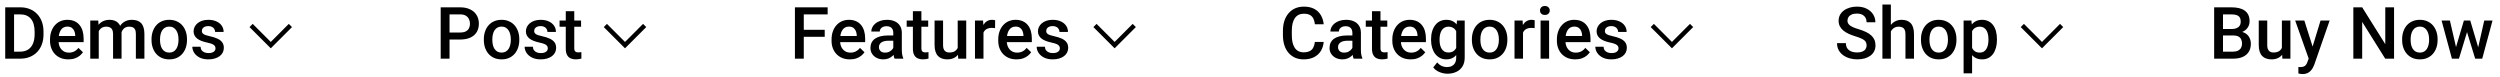
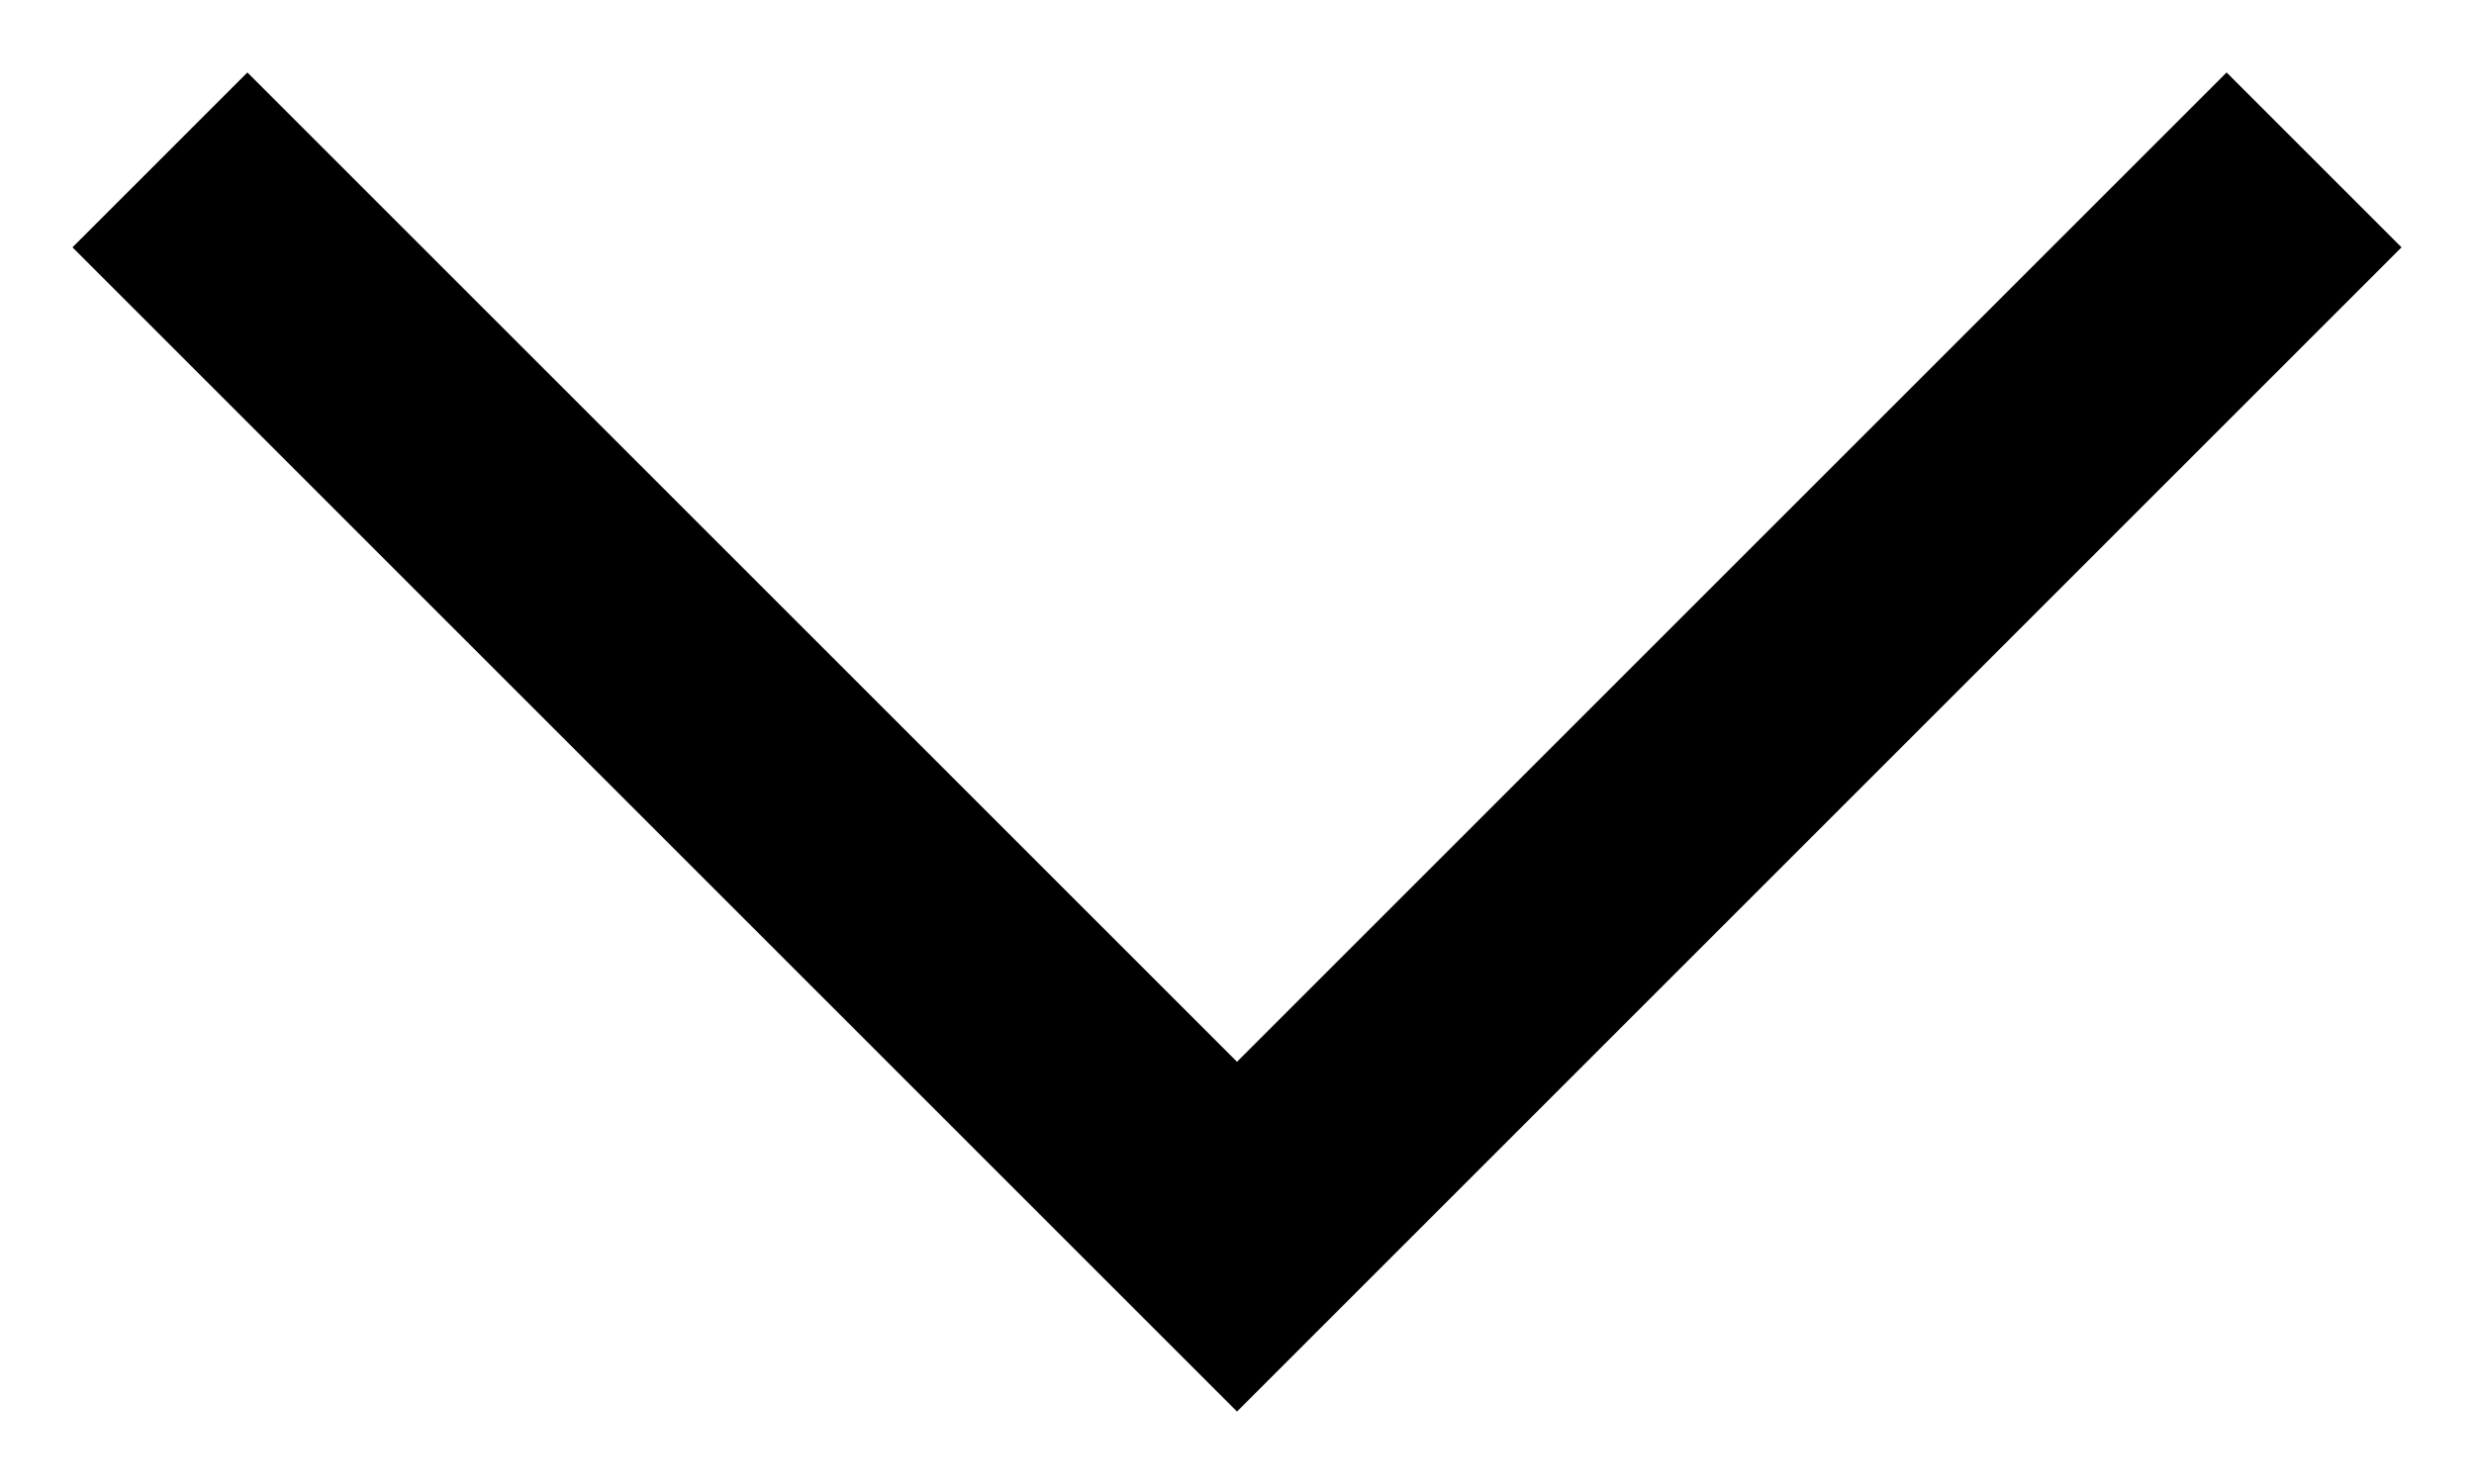
- <svg xmlns="http://www.w3.org/2000/svg" width="554" height="17" viewBox="0 0 554 17" fill="none">
-   <path d="M4.461 13H2.031L2.047 11.445H4.461C5.164 11.445 5.753 11.292 6.227 10.984C6.706 10.677 7.065 10.237 7.305 9.664C7.549 9.091 7.672 8.409 7.672 7.617V7C7.672 6.385 7.602 5.841 7.461 5.367C7.326 4.893 7.122 4.495 6.852 4.172C6.586 3.849 6.258 3.604 5.867 3.438C5.482 3.271 5.036 3.188 4.531 3.188H1.984V1.625H4.531C5.286 1.625 5.977 1.753 6.602 2.008C7.227 2.258 7.766 2.62 8.219 3.094C8.677 3.568 9.029 4.135 9.273 4.797C9.518 5.458 9.641 6.198 9.641 7.016V7.617C9.641 8.435 9.518 9.174 9.273 9.836C9.029 10.497 8.677 11.065 8.219 11.539C7.76 12.008 7.214 12.37 6.578 12.625C5.948 12.875 5.242 13 4.461 13ZM3.117 1.625V13H1.156V1.625H3.117ZM15.148 13.156C14.523 13.156 13.958 13.055 13.453 12.852C12.953 12.643 12.526 12.354 12.172 11.984C11.823 11.615 11.555 11.18 11.367 10.68C11.18 10.18 11.086 9.641 11.086 9.062V8.75C11.086 8.089 11.182 7.49 11.375 6.953C11.568 6.417 11.836 5.958 12.18 5.578C12.523 5.193 12.93 4.898 13.398 4.695C13.867 4.492 14.375 4.391 14.922 4.391C15.526 4.391 16.055 4.492 16.508 4.695C16.961 4.898 17.336 5.185 17.633 5.555C17.935 5.919 18.159 6.354 18.305 6.859C18.456 7.365 18.531 7.922 18.531 8.531V9.336H12V7.984H16.672V7.836C16.662 7.497 16.594 7.18 16.469 6.883C16.349 6.586 16.164 6.346 15.914 6.164C15.664 5.982 15.331 5.891 14.914 5.891C14.602 5.891 14.323 5.958 14.078 6.094C13.838 6.224 13.638 6.414 13.477 6.664C13.315 6.914 13.19 7.216 13.102 7.57C13.018 7.919 12.977 8.312 12.977 8.75V9.062C12.977 9.432 13.026 9.776 13.125 10.094C13.229 10.406 13.38 10.68 13.578 10.914C13.776 11.148 14.016 11.333 14.297 11.469C14.578 11.599 14.898 11.664 15.258 11.664C15.711 11.664 16.115 11.573 16.469 11.391C16.823 11.208 17.13 10.95 17.391 10.617L18.383 11.578C18.201 11.844 17.963 12.099 17.672 12.344C17.38 12.583 17.023 12.779 16.602 12.93C16.185 13.081 15.7 13.156 15.148 13.156ZM21.883 6.266V13H20V4.547H21.773L21.883 6.266ZM21.578 8.461L20.938 8.453C20.938 7.87 21.01 7.331 21.156 6.836C21.302 6.341 21.516 5.911 21.797 5.547C22.078 5.177 22.427 4.893 22.844 4.695C23.266 4.492 23.753 4.391 24.305 4.391C24.69 4.391 25.042 4.448 25.359 4.562C25.682 4.672 25.961 4.846 26.195 5.086C26.435 5.326 26.617 5.633 26.742 6.008C26.872 6.383 26.938 6.836 26.938 7.367V13H25.055V7.531C25.055 7.12 24.992 6.797 24.867 6.562C24.747 6.328 24.573 6.161 24.344 6.062C24.12 5.958 23.852 5.906 23.539 5.906C23.185 5.906 22.883 5.974 22.633 6.109C22.388 6.245 22.188 6.43 22.031 6.664C21.875 6.898 21.76 7.169 21.688 7.477C21.615 7.784 21.578 8.112 21.578 8.461ZM26.82 7.961L25.938 8.156C25.938 7.646 26.008 7.164 26.148 6.711C26.294 6.253 26.505 5.852 26.781 5.508C27.062 5.159 27.409 4.885 27.82 4.688C28.232 4.49 28.703 4.391 29.234 4.391C29.667 4.391 30.052 4.451 30.391 4.57C30.734 4.685 31.026 4.867 31.266 5.117C31.505 5.367 31.688 5.693 31.812 6.094C31.938 6.49 32 6.969 32 7.531V13H30.109V7.523C30.109 7.096 30.047 6.766 29.922 6.531C29.802 6.297 29.63 6.135 29.406 6.047C29.182 5.953 28.914 5.906 28.602 5.906C28.31 5.906 28.052 5.961 27.828 6.07C27.609 6.174 27.424 6.323 27.273 6.516C27.122 6.703 27.008 6.919 26.93 7.164C26.857 7.409 26.82 7.674 26.82 7.961ZM33.578 8.867V8.688C33.578 8.078 33.667 7.513 33.844 6.992C34.021 6.466 34.276 6.01 34.609 5.625C34.948 5.234 35.359 4.932 35.844 4.719C36.333 4.5 36.885 4.391 37.5 4.391C38.12 4.391 38.672 4.5 39.156 4.719C39.646 4.932 40.06 5.234 40.398 5.625C40.737 6.01 40.995 6.466 41.172 6.992C41.349 7.513 41.438 8.078 41.438 8.688V8.867C41.438 9.477 41.349 10.042 41.172 10.562C40.995 11.083 40.737 11.539 40.398 11.93C40.06 12.315 39.648 12.617 39.164 12.836C38.68 13.05 38.13 13.156 37.516 13.156C36.896 13.156 36.341 13.05 35.852 12.836C35.367 12.617 34.956 12.315 34.617 11.93C34.279 11.539 34.021 11.083 33.844 10.562C33.667 10.042 33.578 9.477 33.578 8.867ZM35.461 8.688V8.867C35.461 9.247 35.5 9.607 35.578 9.945C35.656 10.284 35.779 10.581 35.945 10.836C36.112 11.091 36.325 11.292 36.586 11.438C36.846 11.583 37.156 11.656 37.516 11.656C37.865 11.656 38.167 11.583 38.422 11.438C38.682 11.292 38.896 11.091 39.062 10.836C39.229 10.581 39.352 10.284 39.43 9.945C39.513 9.607 39.555 9.247 39.555 8.867V8.688C39.555 8.312 39.513 7.958 39.43 7.625C39.352 7.286 39.227 6.987 39.055 6.727C38.888 6.466 38.675 6.263 38.414 6.117C38.159 5.966 37.854 5.891 37.5 5.891C37.146 5.891 36.839 5.966 36.578 6.117C36.323 6.263 36.112 6.466 35.945 6.727C35.779 6.987 35.656 7.286 35.578 7.625C35.5 7.958 35.461 8.312 35.461 8.688ZM47.758 10.711C47.758 10.523 47.711 10.354 47.617 10.203C47.523 10.047 47.344 9.906 47.078 9.781C46.818 9.656 46.432 9.542 45.922 9.438C45.474 9.339 45.062 9.221 44.688 9.086C44.318 8.945 44 8.776 43.734 8.578C43.469 8.38 43.263 8.146 43.117 7.875C42.971 7.604 42.898 7.292 42.898 6.938C42.898 6.594 42.974 6.268 43.125 5.961C43.276 5.654 43.492 5.383 43.773 5.148C44.055 4.914 44.396 4.729 44.797 4.594C45.203 4.458 45.656 4.391 46.156 4.391C46.865 4.391 47.471 4.51 47.977 4.75C48.487 4.984 48.878 5.305 49.148 5.711C49.419 6.112 49.555 6.565 49.555 7.07H47.672C47.672 6.846 47.615 6.638 47.5 6.445C47.391 6.247 47.224 6.089 47 5.969C46.776 5.844 46.495 5.781 46.156 5.781C45.833 5.781 45.565 5.833 45.352 5.938C45.143 6.036 44.987 6.167 44.883 6.328C44.784 6.49 44.734 6.667 44.734 6.859C44.734 7 44.76 7.128 44.812 7.242C44.87 7.352 44.964 7.453 45.094 7.547C45.224 7.635 45.401 7.719 45.625 7.797C45.854 7.875 46.141 7.951 46.484 8.023C47.13 8.159 47.685 8.333 48.148 8.547C48.617 8.755 48.977 9.026 49.227 9.359C49.477 9.688 49.602 10.104 49.602 10.609C49.602 10.984 49.521 11.328 49.359 11.641C49.203 11.948 48.974 12.216 48.672 12.445C48.37 12.669 48.008 12.844 47.586 12.969C47.169 13.094 46.7 13.156 46.18 13.156C45.414 13.156 44.766 13.021 44.234 12.75C43.703 12.474 43.3 12.122 43.023 11.695C42.753 11.263 42.617 10.815 42.617 10.352H44.438C44.458 10.7 44.555 10.979 44.727 11.188C44.904 11.391 45.122 11.539 45.383 11.633C45.648 11.721 45.922 11.766 46.203 11.766C46.542 11.766 46.825 11.721 47.055 11.633C47.284 11.539 47.458 11.414 47.578 11.258C47.698 11.096 47.758 10.914 47.758 10.711Z" fill="black" />
-   <path d="M56 6L60 10L64 6" stroke="black" stroke-linecap="square" />
-   <path d="M101.977 8.758H99.016V7.203H101.977C102.492 7.203 102.909 7.12 103.227 6.953C103.544 6.786 103.776 6.557 103.922 6.266C104.073 5.969 104.148 5.63 104.148 5.25C104.148 4.891 104.073 4.555 103.922 4.242C103.776 3.924 103.544 3.669 103.227 3.477C102.909 3.284 102.492 3.188 101.977 3.188H99.617V13H97.656V1.625H101.977C102.857 1.625 103.604 1.781 104.219 2.094C104.839 2.401 105.31 2.828 105.633 3.375C105.956 3.917 106.117 4.536 106.117 5.234C106.117 5.969 105.956 6.599 105.633 7.125C105.31 7.651 104.839 8.055 104.219 8.336C103.604 8.617 102.857 8.758 101.977 8.758ZM107.219 8.867V8.688C107.219 8.078 107.307 7.513 107.484 6.992C107.661 6.466 107.917 6.01 108.25 5.625C108.589 5.234 109 4.932 109.484 4.719C109.974 4.5 110.526 4.391 111.141 4.391C111.76 4.391 112.312 4.5 112.797 4.719C113.286 4.932 113.701 5.234 114.039 5.625C114.378 6.01 114.635 6.466 114.812 6.992C114.99 7.513 115.078 8.078 115.078 8.688V8.867C115.078 9.477 114.99 10.042 114.812 10.562C114.635 11.083 114.378 11.539 114.039 11.93C113.701 12.315 113.289 12.617 112.805 12.836C112.32 13.05 111.771 13.156 111.156 13.156C110.536 13.156 109.982 13.05 109.492 12.836C109.008 12.617 108.596 12.315 108.258 11.93C107.919 11.539 107.661 11.083 107.484 10.562C107.307 10.042 107.219 9.477 107.219 8.867ZM109.102 8.688V8.867C109.102 9.247 109.141 9.607 109.219 9.945C109.297 10.284 109.419 10.581 109.586 10.836C109.753 11.091 109.966 11.292 110.227 11.438C110.487 11.583 110.797 11.656 111.156 11.656C111.505 11.656 111.807 11.583 112.062 11.438C112.323 11.292 112.536 11.091 112.703 10.836C112.87 10.581 112.992 10.284 113.07 9.945C113.154 9.607 113.195 9.247 113.195 8.867V8.688C113.195 8.312 113.154 7.958 113.07 7.625C112.992 7.286 112.867 6.987 112.695 6.727C112.529 6.466 112.315 6.263 112.055 6.117C111.799 5.966 111.495 5.891 111.141 5.891C110.786 5.891 110.479 5.966 110.219 6.117C109.964 6.263 109.753 6.466 109.586 6.727C109.419 6.987 109.297 7.286 109.219 7.625C109.141 7.958 109.102 8.312 109.102 8.688ZM121.398 10.711C121.398 10.523 121.352 10.354 121.258 10.203C121.164 10.047 120.984 9.906 120.719 9.781C120.458 9.656 120.073 9.542 119.562 9.438C119.115 9.339 118.703 9.221 118.328 9.086C117.958 8.945 117.641 8.776 117.375 8.578C117.109 8.38 116.904 8.146 116.758 7.875C116.612 7.604 116.539 7.292 116.539 6.938C116.539 6.594 116.615 6.268 116.766 5.961C116.917 5.654 117.133 5.383 117.414 5.148C117.695 4.914 118.036 4.729 118.438 4.594C118.844 4.458 119.297 4.391 119.797 4.391C120.505 4.391 121.112 4.51 121.617 4.75C122.128 4.984 122.518 5.305 122.789 5.711C123.06 6.112 123.195 6.565 123.195 7.07H121.312C121.312 6.846 121.255 6.638 121.141 6.445C121.031 6.247 120.865 6.089 120.641 5.969C120.417 5.844 120.135 5.781 119.797 5.781C119.474 5.781 119.206 5.833 118.992 5.938C118.784 6.036 118.628 6.167 118.523 6.328C118.424 6.49 118.375 6.667 118.375 6.859C118.375 7 118.401 7.128 118.453 7.242C118.51 7.352 118.604 7.453 118.734 7.547C118.865 7.635 119.042 7.719 119.266 7.797C119.495 7.875 119.781 7.951 120.125 8.023C120.771 8.159 121.326 8.333 121.789 8.547C122.258 8.755 122.617 9.026 122.867 9.359C123.117 9.688 123.242 10.104 123.242 10.609C123.242 10.984 123.161 11.328 123 11.641C122.844 11.948 122.615 12.216 122.312 12.445C122.01 12.669 121.648 12.844 121.227 12.969C120.81 13.094 120.341 13.156 119.82 13.156C119.055 13.156 118.406 13.021 117.875 12.75C117.344 12.474 116.94 12.122 116.664 11.695C116.393 11.263 116.258 10.815 116.258 10.352H118.078C118.099 10.7 118.195 10.979 118.367 11.188C118.544 11.391 118.763 11.539 119.023 11.633C119.289 11.721 119.562 11.766 119.844 11.766C120.182 11.766 120.466 11.721 120.695 11.633C120.924 11.539 121.099 11.414 121.219 11.258C121.339 11.096 121.398 10.914 121.398 10.711ZM128.766 4.547V5.922H124V4.547H128.766ZM125.375 2.477H127.258V10.664C127.258 10.925 127.294 11.125 127.367 11.266C127.445 11.401 127.552 11.492 127.688 11.539C127.823 11.586 127.982 11.609 128.164 11.609C128.294 11.609 128.419 11.602 128.539 11.586C128.659 11.57 128.755 11.555 128.828 11.539L128.836 12.977C128.68 13.023 128.497 13.065 128.289 13.102C128.086 13.138 127.852 13.156 127.586 13.156C127.154 13.156 126.771 13.081 126.438 12.93C126.104 12.773 125.844 12.521 125.656 12.172C125.469 11.823 125.375 11.359 125.375 10.781V2.477Z" fill="black" />
-   <path d="M134.5 6L138.5 10L142.5 6" stroke="black" stroke-linecap="square" />
-   <path d="M178.117 1.625V13H176.156V1.625H178.117ZM182.758 6.602V8.156H177.617V6.602H182.758ZM183.406 1.625V3.188H177.617V1.625H183.406ZM188.336 13.156C187.711 13.156 187.146 13.055 186.641 12.852C186.141 12.643 185.714 12.354 185.359 11.984C185.01 11.615 184.742 11.18 184.555 10.68C184.367 10.18 184.273 9.641 184.273 9.062V8.75C184.273 8.089 184.37 7.49 184.562 6.953C184.755 6.417 185.023 5.958 185.367 5.578C185.711 5.193 186.117 4.898 186.586 4.695C187.055 4.492 187.562 4.391 188.109 4.391C188.714 4.391 189.242 4.492 189.695 4.695C190.148 4.898 190.523 5.185 190.82 5.555C191.122 5.919 191.346 6.354 191.492 6.859C191.643 7.365 191.719 7.922 191.719 8.531V9.336H185.188V7.984H189.859V7.836C189.849 7.497 189.781 7.18 189.656 6.883C189.536 6.586 189.352 6.346 189.102 6.164C188.852 5.982 188.518 5.891 188.102 5.891C187.789 5.891 187.51 5.958 187.266 6.094C187.026 6.224 186.826 6.414 186.664 6.664C186.503 6.914 186.378 7.216 186.289 7.57C186.206 7.919 186.164 8.312 186.164 8.75V9.062C186.164 9.432 186.214 9.776 186.312 10.094C186.417 10.406 186.568 10.68 186.766 10.914C186.964 11.148 187.203 11.333 187.484 11.469C187.766 11.599 188.086 11.664 188.445 11.664C188.898 11.664 189.302 11.573 189.656 11.391C190.01 11.208 190.318 10.95 190.578 10.617L191.57 11.578C191.388 11.844 191.151 12.099 190.859 12.344C190.568 12.583 190.211 12.779 189.789 12.93C189.372 13.081 188.888 13.156 188.336 13.156ZM197.953 11.305V7.273C197.953 6.971 197.898 6.711 197.789 6.492C197.68 6.273 197.513 6.104 197.289 5.984C197.07 5.865 196.794 5.805 196.461 5.805C196.154 5.805 195.888 5.857 195.664 5.961C195.44 6.065 195.266 6.206 195.141 6.383C195.016 6.56 194.953 6.76 194.953 6.984H193.078C193.078 6.651 193.159 6.328 193.32 6.016C193.482 5.703 193.716 5.424 194.023 5.18C194.331 4.935 194.698 4.742 195.125 4.602C195.552 4.461 196.031 4.391 196.562 4.391C197.198 4.391 197.76 4.497 198.25 4.711C198.745 4.924 199.133 5.247 199.414 5.68C199.701 6.107 199.844 6.643 199.844 7.289V11.047C199.844 11.432 199.87 11.779 199.922 12.086C199.979 12.388 200.06 12.651 200.164 12.875V13H198.234C198.146 12.797 198.076 12.539 198.023 12.227C197.977 11.909 197.953 11.602 197.953 11.305ZM198.227 7.859L198.242 9.023H196.891C196.542 9.023 196.234 9.057 195.969 9.125C195.703 9.188 195.482 9.281 195.305 9.406C195.128 9.531 194.995 9.682 194.906 9.859C194.818 10.037 194.773 10.237 194.773 10.461C194.773 10.685 194.826 10.891 194.93 11.078C195.034 11.26 195.185 11.404 195.383 11.508C195.586 11.612 195.831 11.664 196.117 11.664C196.503 11.664 196.839 11.586 197.125 11.43C197.417 11.268 197.646 11.073 197.812 10.844C197.979 10.609 198.068 10.388 198.078 10.18L198.688 11.016C198.625 11.229 198.518 11.458 198.367 11.703C198.216 11.948 198.018 12.182 197.773 12.406C197.534 12.625 197.245 12.805 196.906 12.945C196.573 13.086 196.188 13.156 195.75 13.156C195.198 13.156 194.706 13.047 194.273 12.828C193.841 12.604 193.503 12.305 193.258 11.93C193.013 11.55 192.891 11.12 192.891 10.641C192.891 10.193 192.974 9.797 193.141 9.453C193.312 9.104 193.562 8.812 193.891 8.578C194.224 8.344 194.63 8.167 195.109 8.047C195.589 7.922 196.135 7.859 196.75 7.859H198.227ZM205.688 4.547V5.922H200.922V4.547H205.688ZM202.297 2.477H204.18V10.664C204.18 10.925 204.216 11.125 204.289 11.266C204.367 11.401 204.474 11.492 204.609 11.539C204.745 11.586 204.904 11.609 205.086 11.609C205.216 11.609 205.341 11.602 205.461 11.586C205.581 11.57 205.677 11.555 205.75 11.539L205.758 12.977C205.602 13.023 205.419 13.065 205.211 13.102C205.008 13.138 204.773 13.156 204.508 13.156C204.076 13.156 203.693 13.081 203.359 12.93C203.026 12.773 202.766 12.521 202.578 12.172C202.391 11.823 202.297 11.359 202.297 10.781V2.477ZM212.227 11.008V4.547H214.117V13H212.336L212.227 11.008ZM212.492 9.25L213.125 9.234C213.125 9.802 213.062 10.325 212.938 10.805C212.812 11.279 212.62 11.693 212.359 12.047C212.099 12.396 211.766 12.669 211.359 12.867C210.953 13.06 210.466 13.156 209.898 13.156C209.487 13.156 209.109 13.096 208.766 12.977C208.422 12.857 208.125 12.672 207.875 12.422C207.63 12.172 207.44 11.846 207.305 11.445C207.169 11.044 207.102 10.565 207.102 10.008V4.547H208.984V10.023C208.984 10.331 209.021 10.588 209.094 10.797C209.167 11 209.266 11.164 209.391 11.289C209.516 11.414 209.661 11.503 209.828 11.555C209.995 11.607 210.172 11.633 210.359 11.633C210.896 11.633 211.318 11.529 211.625 11.32C211.938 11.107 212.159 10.82 212.289 10.461C212.424 10.102 212.492 9.698 212.492 9.25ZM217.938 6.156V13H216.055V4.547H217.852L217.938 6.156ZM220.523 4.492L220.508 6.242C220.393 6.221 220.268 6.206 220.133 6.195C220.003 6.185 219.872 6.18 219.742 6.18C219.419 6.18 219.135 6.227 218.891 6.32C218.646 6.409 218.44 6.539 218.273 6.711C218.112 6.878 217.987 7.081 217.898 7.32C217.81 7.56 217.758 7.828 217.742 8.125L217.312 8.156C217.312 7.625 217.365 7.133 217.469 6.68C217.573 6.227 217.729 5.828 217.938 5.484C218.151 5.141 218.417 4.872 218.734 4.68C219.057 4.487 219.43 4.391 219.852 4.391C219.966 4.391 220.089 4.401 220.219 4.422C220.354 4.443 220.456 4.466 220.523 4.492ZM225.273 13.156C224.648 13.156 224.083 13.055 223.578 12.852C223.078 12.643 222.651 12.354 222.297 11.984C221.948 11.615 221.68 11.18 221.492 10.68C221.305 10.18 221.211 9.641 221.211 9.062V8.75C221.211 8.089 221.307 7.49 221.5 6.953C221.693 6.417 221.961 5.958 222.305 5.578C222.648 5.193 223.055 4.898 223.523 4.695C223.992 4.492 224.5 4.391 225.047 4.391C225.651 4.391 226.18 4.492 226.633 4.695C227.086 4.898 227.461 5.185 227.758 5.555C228.06 5.919 228.284 6.354 228.43 6.859C228.581 7.365 228.656 7.922 228.656 8.531V9.336H222.125V7.984H226.797V7.836C226.786 7.497 226.719 7.18 226.594 6.883C226.474 6.586 226.289 6.346 226.039 6.164C225.789 5.982 225.456 5.891 225.039 5.891C224.727 5.891 224.448 5.958 224.203 6.094C223.964 6.224 223.763 6.414 223.602 6.664C223.44 6.914 223.315 7.216 223.227 7.57C223.143 7.919 223.102 8.312 223.102 8.75V9.062C223.102 9.432 223.151 9.776 223.25 10.094C223.354 10.406 223.505 10.68 223.703 10.914C223.901 11.148 224.141 11.333 224.422 11.469C224.703 11.599 225.023 11.664 225.383 11.664C225.836 11.664 226.24 11.573 226.594 11.391C226.948 11.208 227.255 10.95 227.516 10.617L228.508 11.578C228.326 11.844 228.089 12.099 227.797 12.344C227.505 12.583 227.148 12.779 226.727 12.93C226.31 13.081 225.826 13.156 225.273 13.156ZM234.867 10.711C234.867 10.523 234.82 10.354 234.727 10.203C234.633 10.047 234.453 9.906 234.188 9.781C233.927 9.656 233.542 9.542 233.031 9.438C232.583 9.339 232.172 9.221 231.797 9.086C231.427 8.945 231.109 8.776 230.844 8.578C230.578 8.38 230.372 8.146 230.227 7.875C230.081 7.604 230.008 7.292 230.008 6.938C230.008 6.594 230.083 6.268 230.234 5.961C230.385 5.654 230.602 5.383 230.883 5.148C231.164 4.914 231.505 4.729 231.906 4.594C232.312 4.458 232.766 4.391 233.266 4.391C233.974 4.391 234.581 4.51 235.086 4.75C235.596 4.984 235.987 5.305 236.258 5.711C236.529 6.112 236.664 6.565 236.664 7.07H234.781C234.781 6.846 234.724 6.638 234.609 6.445C234.5 6.247 234.333 6.089 234.109 5.969C233.885 5.844 233.604 5.781 233.266 5.781C232.943 5.781 232.674 5.833 232.461 5.938C232.253 6.036 232.096 6.167 231.992 6.328C231.893 6.49 231.844 6.667 231.844 6.859C231.844 7 231.87 7.128 231.922 7.242C231.979 7.352 232.073 7.453 232.203 7.547C232.333 7.635 232.51 7.719 232.734 7.797C232.964 7.875 233.25 7.951 233.594 8.023C234.24 8.159 234.794 8.333 235.258 8.547C235.727 8.755 236.086 9.026 236.336 9.359C236.586 9.688 236.711 10.104 236.711 10.609C236.711 10.984 236.63 11.328 236.469 11.641C236.312 11.948 236.083 12.216 235.781 12.445C235.479 12.669 235.117 12.844 234.695 12.969C234.279 13.094 233.81 13.156 233.289 13.156C232.523 13.156 231.875 13.021 231.344 12.75C230.812 12.474 230.409 12.122 230.133 11.695C229.862 11.263 229.727 10.815 229.727 10.352H231.547C231.568 10.7 231.664 10.979 231.836 11.188C232.013 11.391 232.232 11.539 232.492 11.633C232.758 11.721 233.031 11.766 233.312 11.766C233.651 11.766 233.935 11.721 234.164 11.633C234.393 11.539 234.568 11.414 234.688 11.258C234.807 11.096 234.867 10.914 234.867 10.711Z" fill="black" />
-   <path d="M243 6L247 10L251 6" stroke="black" stroke-linecap="square" />
-   <path d="M291.375 9.297H293.328C293.266 10.042 293.057 10.706 292.703 11.289C292.349 11.867 291.852 12.323 291.211 12.656C290.57 12.99 289.792 13.156 288.875 13.156C288.172 13.156 287.539 13.031 286.977 12.781C286.414 12.526 285.932 12.167 285.531 11.703C285.13 11.234 284.823 10.669 284.609 10.008C284.401 9.346 284.297 8.607 284.297 7.789V6.844C284.297 6.026 284.404 5.286 284.617 4.625C284.836 3.964 285.148 3.398 285.555 2.93C285.961 2.456 286.448 2.094 287.016 1.844C287.589 1.594 288.232 1.469 288.945 1.469C289.852 1.469 290.617 1.635 291.242 1.969C291.867 2.302 292.352 2.763 292.695 3.352C293.044 3.94 293.258 4.615 293.336 5.375H291.383C291.331 4.885 291.216 4.466 291.039 4.117C290.867 3.768 290.612 3.503 290.273 3.32C289.935 3.133 289.492 3.039 288.945 3.039C288.497 3.039 288.107 3.122 287.773 3.289C287.44 3.456 287.161 3.701 286.938 4.023C286.714 4.346 286.544 4.745 286.43 5.219C286.32 5.688 286.266 6.224 286.266 6.828V7.789C286.266 8.362 286.315 8.883 286.414 9.352C286.518 9.815 286.674 10.213 286.883 10.547C287.096 10.88 287.367 11.138 287.695 11.32C288.023 11.503 288.417 11.594 288.875 11.594C289.432 11.594 289.883 11.505 290.227 11.328C290.576 11.151 290.839 10.893 291.016 10.555C291.198 10.211 291.318 9.792 291.375 9.297ZM299.688 11.305V7.273C299.688 6.971 299.633 6.711 299.523 6.492C299.414 6.273 299.247 6.104 299.023 5.984C298.805 5.865 298.529 5.805 298.195 5.805C297.888 5.805 297.622 5.857 297.398 5.961C297.174 6.065 297 6.206 296.875 6.383C296.75 6.56 296.688 6.76 296.688 6.984H294.812C294.812 6.651 294.893 6.328 295.055 6.016C295.216 5.703 295.451 5.424 295.758 5.18C296.065 4.935 296.432 4.742 296.859 4.602C297.286 4.461 297.766 4.391 298.297 4.391C298.932 4.391 299.495 4.497 299.984 4.711C300.479 4.924 300.867 5.247 301.148 5.68C301.435 6.107 301.578 6.643 301.578 7.289V11.047C301.578 11.432 301.604 11.779 301.656 12.086C301.714 12.388 301.794 12.651 301.898 12.875V13H299.969C299.88 12.797 299.81 12.539 299.758 12.227C299.711 11.909 299.688 11.602 299.688 11.305ZM299.961 7.859L299.977 9.023H298.625C298.276 9.023 297.969 9.057 297.703 9.125C297.438 9.188 297.216 9.281 297.039 9.406C296.862 9.531 296.729 9.682 296.641 9.859C296.552 10.037 296.508 10.237 296.508 10.461C296.508 10.685 296.56 10.891 296.664 11.078C296.768 11.26 296.919 11.404 297.117 11.508C297.32 11.612 297.565 11.664 297.852 11.664C298.237 11.664 298.573 11.586 298.859 11.43C299.151 11.268 299.38 11.073 299.547 10.844C299.714 10.609 299.802 10.388 299.812 10.18L300.422 11.016C300.359 11.229 300.253 11.458 300.102 11.703C299.951 11.948 299.753 12.182 299.508 12.406C299.268 12.625 298.979 12.805 298.641 12.945C298.307 13.086 297.922 13.156 297.484 13.156C296.932 13.156 296.44 13.047 296.008 12.828C295.576 12.604 295.237 12.305 294.992 11.93C294.747 11.55 294.625 11.12 294.625 10.641C294.625 10.193 294.708 9.797 294.875 9.453C295.047 9.104 295.297 8.812 295.625 8.578C295.958 8.344 296.365 8.167 296.844 8.047C297.323 7.922 297.87 7.859 298.484 7.859H299.961ZM307.422 4.547V5.922H302.656V4.547H307.422ZM304.031 2.477H305.914V10.664C305.914 10.925 305.951 11.125 306.023 11.266C306.102 11.401 306.208 11.492 306.344 11.539C306.479 11.586 306.638 11.609 306.82 11.609C306.951 11.609 307.076 11.602 307.195 11.586C307.315 11.57 307.411 11.555 307.484 11.539L307.492 12.977C307.336 13.023 307.154 13.065 306.945 13.102C306.742 13.138 306.508 13.156 306.242 13.156C305.81 13.156 305.427 13.081 305.094 12.93C304.76 12.773 304.5 12.521 304.312 12.172C304.125 11.823 304.031 11.359 304.031 10.781V2.477ZM312.602 13.156C311.977 13.156 311.411 13.055 310.906 12.852C310.406 12.643 309.979 12.354 309.625 11.984C309.276 11.615 309.008 11.18 308.82 10.68C308.633 10.18 308.539 9.641 308.539 9.062V8.75C308.539 8.089 308.635 7.49 308.828 6.953C309.021 6.417 309.289 5.958 309.633 5.578C309.977 5.193 310.383 4.898 310.852 4.695C311.32 4.492 311.828 4.391 312.375 4.391C312.979 4.391 313.508 4.492 313.961 4.695C314.414 4.898 314.789 5.185 315.086 5.555C315.388 5.919 315.612 6.354 315.758 6.859C315.909 7.365 315.984 7.922 315.984 8.531V9.336H309.453V7.984H314.125V7.836C314.115 7.497 314.047 7.18 313.922 6.883C313.802 6.586 313.617 6.346 313.367 6.164C313.117 5.982 312.784 5.891 312.367 5.891C312.055 5.891 311.776 5.958 311.531 6.094C311.292 6.224 311.091 6.414 310.93 6.664C310.768 6.914 310.643 7.216 310.555 7.57C310.471 7.919 310.43 8.312 310.43 8.75V9.062C310.43 9.432 310.479 9.776 310.578 10.094C310.682 10.406 310.833 10.68 311.031 10.914C311.229 11.148 311.469 11.333 311.75 11.469C312.031 11.599 312.352 11.664 312.711 11.664C313.164 11.664 313.568 11.573 313.922 11.391C314.276 11.208 314.583 10.95 314.844 10.617L315.836 11.578C315.654 11.844 315.417 12.099 315.125 12.344C314.833 12.583 314.477 12.779 314.055 12.93C313.638 13.081 313.154 13.156 312.602 13.156ZM322.867 4.547H324.578V12.766C324.578 13.526 324.417 14.172 324.094 14.703C323.771 15.234 323.32 15.638 322.742 15.914C322.164 16.195 321.495 16.336 320.734 16.336C320.411 16.336 320.052 16.289 319.656 16.195C319.266 16.102 318.885 15.95 318.516 15.742C318.151 15.539 317.846 15.271 317.602 14.938L318.484 13.828C318.786 14.188 319.12 14.45 319.484 14.617C319.849 14.784 320.232 14.867 320.633 14.867C321.065 14.867 321.432 14.787 321.734 14.625C322.042 14.469 322.279 14.237 322.445 13.93C322.612 13.622 322.695 13.247 322.695 12.805V6.461L322.867 4.547ZM317.125 8.867V8.703C317.125 8.062 317.203 7.479 317.359 6.953C317.516 6.422 317.74 5.966 318.031 5.586C318.323 5.201 318.677 4.906 319.094 4.703C319.51 4.495 319.982 4.391 320.508 4.391C321.055 4.391 321.521 4.49 321.906 4.688C322.297 4.885 322.622 5.169 322.883 5.539C323.143 5.904 323.346 6.341 323.492 6.852C323.643 7.357 323.755 7.919 323.828 8.539V9.062C323.76 9.667 323.646 10.219 323.484 10.719C323.323 11.219 323.109 11.651 322.844 12.016C322.578 12.38 322.25 12.662 321.859 12.859C321.474 13.057 321.018 13.156 320.492 13.156C319.977 13.156 319.51 13.05 319.094 12.836C318.682 12.622 318.328 12.323 318.031 11.938C317.74 11.552 317.516 11.099 317.359 10.578C317.203 10.052 317.125 9.482 317.125 8.867ZM319.008 8.703V8.867C319.008 9.253 319.044 9.612 319.117 9.945C319.195 10.279 319.312 10.573 319.469 10.828C319.63 11.078 319.833 11.276 320.078 11.422C320.328 11.562 320.622 11.633 320.961 11.633C321.404 11.633 321.766 11.539 322.047 11.352C322.333 11.164 322.552 10.912 322.703 10.594C322.859 10.271 322.969 9.911 323.031 9.516V8.102C323 7.794 322.935 7.508 322.836 7.242C322.742 6.977 322.615 6.745 322.453 6.547C322.292 6.344 322.089 6.188 321.844 6.078C321.599 5.964 321.31 5.906 320.977 5.906C320.638 5.906 320.344 5.979 320.094 6.125C319.844 6.271 319.638 6.471 319.477 6.727C319.32 6.982 319.203 7.279 319.125 7.617C319.047 7.956 319.008 8.318 319.008 8.703ZM326.172 8.867V8.688C326.172 8.078 326.26 7.513 326.438 6.992C326.615 6.466 326.87 6.01 327.203 5.625C327.542 5.234 327.953 4.932 328.438 4.719C328.927 4.5 329.479 4.391 330.094 4.391C330.714 4.391 331.266 4.5 331.75 4.719C332.24 4.932 332.654 5.234 332.992 5.625C333.331 6.01 333.589 6.466 333.766 6.992C333.943 7.513 334.031 8.078 334.031 8.688V8.867C334.031 9.477 333.943 10.042 333.766 10.562C333.589 11.083 333.331 11.539 332.992 11.93C332.654 12.315 332.242 12.617 331.758 12.836C331.273 13.05 330.724 13.156 330.109 13.156C329.49 13.156 328.935 13.05 328.445 12.836C327.961 12.617 327.549 12.315 327.211 11.93C326.872 11.539 326.615 11.083 326.438 10.562C326.26 10.042 326.172 9.477 326.172 8.867ZM328.055 8.688V8.867C328.055 9.247 328.094 9.607 328.172 9.945C328.25 10.284 328.372 10.581 328.539 10.836C328.706 11.091 328.919 11.292 329.18 11.438C329.44 11.583 329.75 11.656 330.109 11.656C330.458 11.656 330.76 11.583 331.016 11.438C331.276 11.292 331.49 11.091 331.656 10.836C331.823 10.581 331.945 10.284 332.023 9.945C332.107 9.607 332.148 9.247 332.148 8.867V8.688C332.148 8.312 332.107 7.958 332.023 7.625C331.945 7.286 331.82 6.987 331.648 6.727C331.482 6.466 331.268 6.263 331.008 6.117C330.753 5.966 330.448 5.891 330.094 5.891C329.74 5.891 329.432 5.966 329.172 6.117C328.917 6.263 328.706 6.466 328.539 6.727C328.372 6.987 328.25 7.286 328.172 7.625C328.094 7.958 328.055 8.312 328.055 8.688ZM337.5 6.156V13H335.617V4.547H337.414L337.5 6.156ZM340.086 4.492L340.07 6.242C339.956 6.221 339.831 6.206 339.695 6.195C339.565 6.185 339.435 6.18 339.305 6.18C338.982 6.18 338.698 6.227 338.453 6.32C338.208 6.409 338.003 6.539 337.836 6.711C337.674 6.878 337.549 7.081 337.461 7.32C337.372 7.56 337.32 7.828 337.305 8.125L336.875 8.156C336.875 7.625 336.927 7.133 337.031 6.68C337.135 6.227 337.292 5.828 337.5 5.484C337.714 5.141 337.979 4.872 338.297 4.68C338.62 4.487 338.992 4.391 339.414 4.391C339.529 4.391 339.651 4.401 339.781 4.422C339.917 4.443 340.018 4.466 340.086 4.492ZM343.281 4.547V13H341.391V4.547H343.281ZM341.266 2.328C341.266 2.042 341.359 1.805 341.547 1.617C341.74 1.424 342.005 1.328 342.344 1.328C342.677 1.328 342.94 1.424 343.133 1.617C343.326 1.805 343.422 2.042 343.422 2.328C343.422 2.609 343.326 2.844 343.133 3.031C342.94 3.219 342.677 3.312 342.344 3.312C342.005 3.312 341.74 3.219 341.547 3.031C341.359 2.844 341.266 2.609 341.266 2.328ZM349.07 13.156C348.445 13.156 347.88 13.055 347.375 12.852C346.875 12.643 346.448 12.354 346.094 11.984C345.745 11.615 345.477 11.18 345.289 10.68C345.102 10.18 345.008 9.641 345.008 9.062V8.75C345.008 8.089 345.104 7.49 345.297 6.953C345.49 6.417 345.758 5.958 346.102 5.578C346.445 5.193 346.852 4.898 347.32 4.695C347.789 4.492 348.297 4.391 348.844 4.391C349.448 4.391 349.977 4.492 350.43 4.695C350.883 4.898 351.258 5.185 351.555 5.555C351.857 5.919 352.081 6.354 352.227 6.859C352.378 7.365 352.453 7.922 352.453 8.531V9.336H345.922V7.984H350.594V7.836C350.583 7.497 350.516 7.18 350.391 6.883C350.271 6.586 350.086 6.346 349.836 6.164C349.586 5.982 349.253 5.891 348.836 5.891C348.523 5.891 348.245 5.958 348 6.094C347.76 6.224 347.56 6.414 347.398 6.664C347.237 6.914 347.112 7.216 347.023 7.57C346.94 7.919 346.898 8.312 346.898 8.75V9.062C346.898 9.432 346.948 9.776 347.047 10.094C347.151 10.406 347.302 10.68 347.5 10.914C347.698 11.148 347.938 11.333 348.219 11.469C348.5 11.599 348.82 11.664 349.18 11.664C349.633 11.664 350.036 11.573 350.391 11.391C350.745 11.208 351.052 10.95 351.312 10.617L352.305 11.578C352.122 11.844 351.885 12.099 351.594 12.344C351.302 12.583 350.945 12.779 350.523 12.93C350.107 13.081 349.622 13.156 349.07 13.156ZM358.664 10.711C358.664 10.523 358.617 10.354 358.523 10.203C358.43 10.047 358.25 9.906 357.984 9.781C357.724 9.656 357.339 9.542 356.828 9.438C356.38 9.339 355.969 9.221 355.594 9.086C355.224 8.945 354.906 8.776 354.641 8.578C354.375 8.38 354.169 8.146 354.023 7.875C353.878 7.604 353.805 7.292 353.805 6.938C353.805 6.594 353.88 6.268 354.031 5.961C354.182 5.654 354.398 5.383 354.68 5.148C354.961 4.914 355.302 4.729 355.703 4.594C356.109 4.458 356.562 4.391 357.062 4.391C357.771 4.391 358.378 4.51 358.883 4.75C359.393 4.984 359.784 5.305 360.055 5.711C360.326 6.112 360.461 6.565 360.461 7.07H358.578C358.578 6.846 358.521 6.638 358.406 6.445C358.297 6.247 358.13 6.089 357.906 5.969C357.682 5.844 357.401 5.781 357.062 5.781C356.74 5.781 356.471 5.833 356.258 5.938C356.049 6.036 355.893 6.167 355.789 6.328C355.69 6.49 355.641 6.667 355.641 6.859C355.641 7 355.667 7.128 355.719 7.242C355.776 7.352 355.87 7.453 356 7.547C356.13 7.635 356.307 7.719 356.531 7.797C356.76 7.875 357.047 7.951 357.391 8.023C358.036 8.159 358.591 8.333 359.055 8.547C359.523 8.755 359.883 9.026 360.133 9.359C360.383 9.688 360.508 10.104 360.508 10.609C360.508 10.984 360.427 11.328 360.266 11.641C360.109 11.948 359.88 12.216 359.578 12.445C359.276 12.669 358.914 12.844 358.492 12.969C358.076 13.094 357.607 13.156 357.086 13.156C356.32 13.156 355.672 13.021 355.141 12.75C354.609 12.474 354.206 12.122 353.93 11.695C353.659 11.263 353.523 10.815 353.523 10.352H355.344C355.365 10.7 355.461 10.979 355.633 11.188C355.81 11.391 356.029 11.539 356.289 11.633C356.555 11.721 356.828 11.766 357.109 11.766C357.448 11.766 357.732 11.721 357.961 11.633C358.19 11.539 358.365 11.414 358.484 11.258C358.604 11.096 358.664 10.914 358.664 10.711Z" fill="black" />
-   <path d="M366.5 6L370.5 10L374.5 6" stroke="black" stroke-linecap="square" />
-   <path d="M413.641 10.07C413.641 9.836 413.604 9.628 413.531 9.445C413.464 9.263 413.341 9.096 413.164 8.945C412.987 8.794 412.737 8.648 412.414 8.508C412.096 8.362 411.69 8.214 411.195 8.062C410.654 7.896 410.154 7.711 409.695 7.508C409.242 7.299 408.846 7.06 408.508 6.789C408.169 6.513 407.906 6.198 407.719 5.844C407.531 5.484 407.438 5.07 407.438 4.602C407.438 4.138 407.534 3.716 407.727 3.336C407.924 2.956 408.203 2.628 408.562 2.352C408.927 2.07 409.357 1.854 409.852 1.703C410.346 1.547 410.893 1.469 411.492 1.469C412.336 1.469 413.062 1.625 413.672 1.938C414.286 2.25 414.758 2.669 415.086 3.195C415.419 3.721 415.586 4.302 415.586 4.938H413.641C413.641 4.562 413.56 4.232 413.398 3.945C413.242 3.654 413.003 3.424 412.68 3.258C412.362 3.091 411.958 3.008 411.469 3.008C411.005 3.008 410.62 3.078 410.312 3.219C410.005 3.359 409.776 3.549 409.625 3.789C409.474 4.029 409.398 4.299 409.398 4.602C409.398 4.815 409.448 5.01 409.547 5.188C409.646 5.359 409.797 5.521 410 5.672C410.203 5.818 410.458 5.956 410.766 6.086C411.073 6.216 411.435 6.341 411.852 6.461C412.482 6.648 413.031 6.857 413.5 7.086C413.969 7.31 414.359 7.565 414.672 7.852C414.984 8.138 415.219 8.464 415.375 8.828C415.531 9.188 415.609 9.596 415.609 10.055C415.609 10.534 415.513 10.966 415.32 11.352C415.128 11.732 414.852 12.057 414.492 12.328C414.138 12.594 413.711 12.8 413.211 12.945C412.716 13.086 412.164 13.156 411.555 13.156C411.008 13.156 410.469 13.083 409.938 12.938C409.411 12.792 408.932 12.57 408.5 12.273C408.068 11.971 407.724 11.596 407.469 11.148C407.214 10.695 407.086 10.167 407.086 9.562H409.047C409.047 9.932 409.109 10.247 409.234 10.508C409.365 10.768 409.544 10.982 409.773 11.148C410.003 11.31 410.268 11.43 410.57 11.508C410.878 11.586 411.206 11.625 411.555 11.625C412.013 11.625 412.396 11.56 412.703 11.43C413.016 11.3 413.25 11.117 413.406 10.883C413.562 10.648 413.641 10.378 413.641 10.07ZM419.016 1V13H417.141V1H419.016ZM418.688 8.461L418.078 8.453C418.083 7.87 418.164 7.331 418.32 6.836C418.482 6.341 418.706 5.911 418.992 5.547C419.284 5.177 419.633 4.893 420.039 4.695C420.445 4.492 420.896 4.391 421.391 4.391C421.807 4.391 422.182 4.448 422.516 4.562C422.854 4.677 423.146 4.862 423.391 5.117C423.635 5.367 423.82 5.695 423.945 6.102C424.076 6.503 424.141 6.992 424.141 7.57V13H422.25V7.555C422.25 7.148 422.19 6.826 422.07 6.586C421.956 6.346 421.786 6.174 421.562 6.07C421.339 5.961 421.065 5.906 420.742 5.906C420.404 5.906 420.104 5.974 419.844 6.109C419.589 6.245 419.375 6.43 419.203 6.664C419.031 6.898 418.901 7.169 418.812 7.477C418.729 7.784 418.688 8.112 418.688 8.461ZM425.688 8.867V8.688C425.688 8.078 425.776 7.513 425.953 6.992C426.13 6.466 426.385 6.01 426.719 5.625C427.057 5.234 427.469 4.932 427.953 4.719C428.443 4.5 428.995 4.391 429.609 4.391C430.229 4.391 430.781 4.5 431.266 4.719C431.755 4.932 432.169 5.234 432.508 5.625C432.846 6.01 433.104 6.466 433.281 6.992C433.458 7.513 433.547 8.078 433.547 8.688V8.867C433.547 9.477 433.458 10.042 433.281 10.562C433.104 11.083 432.846 11.539 432.508 11.93C432.169 12.315 431.758 12.617 431.273 12.836C430.789 13.05 430.24 13.156 429.625 13.156C429.005 13.156 428.451 13.05 427.961 12.836C427.477 12.617 427.065 12.315 426.727 11.93C426.388 11.539 426.13 11.083 425.953 10.562C425.776 10.042 425.688 9.477 425.688 8.867ZM427.57 8.688V8.867C427.57 9.247 427.609 9.607 427.688 9.945C427.766 10.284 427.888 10.581 428.055 10.836C428.221 11.091 428.435 11.292 428.695 11.438C428.956 11.583 429.266 11.656 429.625 11.656C429.974 11.656 430.276 11.583 430.531 11.438C430.792 11.292 431.005 11.091 431.172 10.836C431.339 10.581 431.461 10.284 431.539 9.945C431.622 9.607 431.664 9.247 431.664 8.867V8.688C431.664 8.312 431.622 7.958 431.539 7.625C431.461 7.286 431.336 6.987 431.164 6.727C430.997 6.466 430.784 6.263 430.523 6.117C430.268 5.966 429.964 5.891 429.609 5.891C429.255 5.891 428.948 5.966 428.688 6.117C428.432 6.263 428.221 6.466 428.055 6.727C427.888 6.987 427.766 7.286 427.688 7.625C427.609 7.958 427.57 8.312 427.57 8.688ZM437.016 6.172V16.25H435.133V4.547H436.867L437.016 6.172ZM442.523 8.695V8.859C442.523 9.474 442.451 10.044 442.305 10.57C442.164 11.091 441.953 11.547 441.672 11.938C441.396 12.323 441.055 12.622 440.648 12.836C440.242 13.05 439.773 13.156 439.242 13.156C438.716 13.156 438.255 13.06 437.859 12.867C437.469 12.669 437.138 12.391 436.867 12.031C436.596 11.672 436.378 11.25 436.211 10.766C436.049 10.276 435.935 9.74 435.867 9.156V8.523C435.935 7.904 436.049 7.341 436.211 6.836C436.378 6.331 436.596 5.896 436.867 5.531C437.138 5.167 437.469 4.885 437.859 4.688C438.25 4.49 438.706 4.391 439.227 4.391C439.758 4.391 440.229 4.495 440.641 4.703C441.052 4.906 441.398 5.198 441.68 5.578C441.961 5.953 442.172 6.406 442.312 6.938C442.453 7.464 442.523 8.049 442.523 8.695ZM440.641 8.859V8.695C440.641 8.305 440.604 7.943 440.531 7.609C440.458 7.271 440.344 6.974 440.188 6.719C440.031 6.464 439.831 6.266 439.586 6.125C439.346 5.979 439.057 5.906 438.719 5.906C438.385 5.906 438.099 5.964 437.859 6.078C437.62 6.188 437.419 6.341 437.258 6.539C437.096 6.737 436.971 6.969 436.883 7.234C436.794 7.495 436.732 7.779 436.695 8.086V9.602C436.758 9.977 436.865 10.32 437.016 10.633C437.167 10.945 437.38 11.195 437.656 11.383C437.938 11.565 438.297 11.656 438.734 11.656C439.073 11.656 439.362 11.583 439.602 11.438C439.841 11.292 440.036 11.091 440.188 10.836C440.344 10.575 440.458 10.276 440.531 9.938C440.604 9.599 440.641 9.24 440.641 8.859Z" fill="black" />
-   <path d="M448.5 6L452.5 10L456.5 6" stroke="black" stroke-linecap="square" />
-   <path d="M494.922 7.859H492.023L492.008 6.43H494.539C494.966 6.43 495.328 6.367 495.625 6.242C495.927 6.112 496.156 5.927 496.312 5.688C496.469 5.443 496.547 5.148 496.547 4.805C496.547 4.424 496.474 4.115 496.328 3.875C496.182 3.635 495.958 3.461 495.656 3.352C495.359 3.242 494.979 3.188 494.516 3.188H492.617V13H490.656V1.625H494.516C495.141 1.625 495.698 1.685 496.188 1.805C496.682 1.924 497.102 2.112 497.445 2.367C497.794 2.617 498.057 2.935 498.234 3.32C498.417 3.706 498.508 4.164 498.508 4.695C498.508 5.164 498.396 5.594 498.172 5.984C497.948 6.37 497.617 6.685 497.18 6.93C496.742 7.174 496.198 7.32 495.547 7.367L494.922 7.859ZM494.836 13H491.406L492.289 11.445H494.836C495.279 11.445 495.648 11.372 495.945 11.227C496.242 11.075 496.464 10.87 496.609 10.609C496.76 10.344 496.836 10.034 496.836 9.68C496.836 9.31 496.771 8.99 496.641 8.719C496.51 8.443 496.305 8.232 496.023 8.086C495.742 7.935 495.375 7.859 494.922 7.859H492.719L492.734 6.43H495.602L496.047 6.969C496.672 6.99 497.185 7.128 497.586 7.383C497.992 7.638 498.294 7.969 498.492 8.375C498.69 8.781 498.789 9.219 498.789 9.688C498.789 10.412 498.63 11.018 498.312 11.508C498 11.997 497.549 12.37 496.961 12.625C496.372 12.875 495.664 13 494.836 13ZM505.664 11.008V4.547H507.555V13H505.773L505.664 11.008ZM505.93 9.25L506.562 9.234C506.562 9.802 506.5 10.325 506.375 10.805C506.25 11.279 506.057 11.693 505.797 12.047C505.536 12.396 505.203 12.669 504.797 12.867C504.391 13.06 503.904 13.156 503.336 13.156C502.924 13.156 502.547 13.096 502.203 12.977C501.859 12.857 501.562 12.672 501.312 12.422C501.068 12.172 500.878 11.846 500.742 11.445C500.607 11.044 500.539 10.565 500.539 10.008V4.547H502.422V10.023C502.422 10.331 502.458 10.588 502.531 10.797C502.604 11 502.703 11.164 502.828 11.289C502.953 11.414 503.099 11.503 503.266 11.555C503.432 11.607 503.609 11.633 503.797 11.633C504.333 11.633 504.755 11.529 505.062 11.32C505.375 11.107 505.596 10.82 505.727 10.461C505.862 10.102 505.93 9.698 505.93 9.25ZM511.938 12.078L514.234 4.547H516.25L512.859 14.289C512.781 14.497 512.68 14.724 512.555 14.969C512.43 15.213 512.266 15.445 512.062 15.664C511.865 15.888 511.617 16.068 511.32 16.203C511.023 16.344 510.664 16.414 510.242 16.414C510.076 16.414 509.914 16.398 509.758 16.367C509.607 16.341 509.464 16.312 509.328 16.281L509.32 14.844C509.372 14.849 509.435 14.854 509.508 14.859C509.586 14.865 509.648 14.867 509.695 14.867C510.008 14.867 510.268 14.828 510.477 14.75C510.685 14.677 510.854 14.557 510.984 14.391C511.12 14.224 511.234 14 511.328 13.719L511.938 12.078ZM510.641 4.547L512.648 10.875L512.984 12.859L511.68 13.195L508.609 4.547H510.641ZM530.523 1.625V13H528.562L523.461 4.852V13H521.5V1.625H523.461L528.578 9.789V1.625H530.523ZM532.312 8.867V8.688C532.312 8.078 532.401 7.513 532.578 6.992C532.755 6.466 533.01 6.01 533.344 5.625C533.682 5.234 534.094 4.932 534.578 4.719C535.068 4.5 535.62 4.391 536.234 4.391C536.854 4.391 537.406 4.5 537.891 4.719C538.38 4.932 538.794 5.234 539.133 5.625C539.471 6.01 539.729 6.466 539.906 6.992C540.083 7.513 540.172 8.078 540.172 8.688V8.867C540.172 9.477 540.083 10.042 539.906 10.562C539.729 11.083 539.471 11.539 539.133 11.93C538.794 12.315 538.383 12.617 537.898 12.836C537.414 13.05 536.865 13.156 536.25 13.156C535.63 13.156 535.076 13.05 534.586 12.836C534.102 12.617 533.69 12.315 533.352 11.93C533.013 11.539 532.755 11.083 532.578 10.562C532.401 10.042 532.312 9.477 532.312 8.867ZM534.195 8.688V8.867C534.195 9.247 534.234 9.607 534.312 9.945C534.391 10.284 534.513 10.581 534.68 10.836C534.846 11.091 535.06 11.292 535.32 11.438C535.581 11.583 535.891 11.656 536.25 11.656C536.599 11.656 536.901 11.583 537.156 11.438C537.417 11.292 537.63 11.091 537.797 10.836C537.964 10.581 538.086 10.284 538.164 9.945C538.247 9.607 538.289 9.247 538.289 8.867V8.688C538.289 8.312 538.247 7.958 538.164 7.625C538.086 7.286 537.961 6.987 537.789 6.727C537.622 6.466 537.409 6.263 537.148 6.117C536.893 5.966 536.589 5.891 536.234 5.891C535.88 5.891 535.573 5.966 535.312 6.117C535.057 6.263 534.846 6.466 534.68 6.727C534.513 6.987 534.391 7.286 534.312 7.625C534.234 7.958 534.195 8.312 534.195 8.688ZM544.047 11.125L546 4.547H547.203L546.875 6.516L544.906 13H543.828L544.047 11.125ZM542.898 4.547L544.422 11.156L544.547 13H543.344L541.055 4.547H542.898ZM549.031 11.078L550.508 4.547H552.344L550.062 13H548.859L549.031 11.078ZM547.406 4.547L549.336 11.047L549.578 13H548.5L546.508 6.508L546.18 4.547H547.406Z" fill="black" />
+ <svg xmlns="http://www.w3.org/2000/svg" width="10" height="6" viewBox="0 0 10 6" fill="none">
+   <path d="M1 1L5 5L9 1" stroke="black" stroke-linecap="square" />
</svg>
